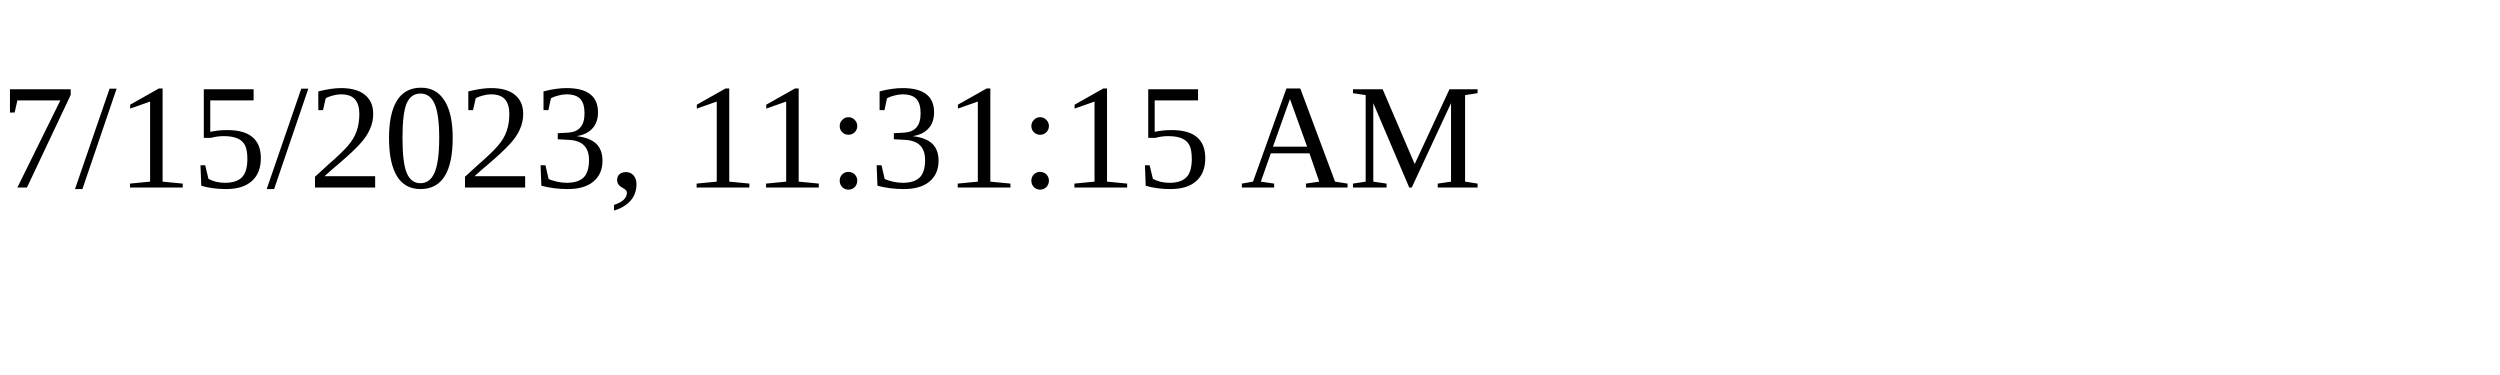
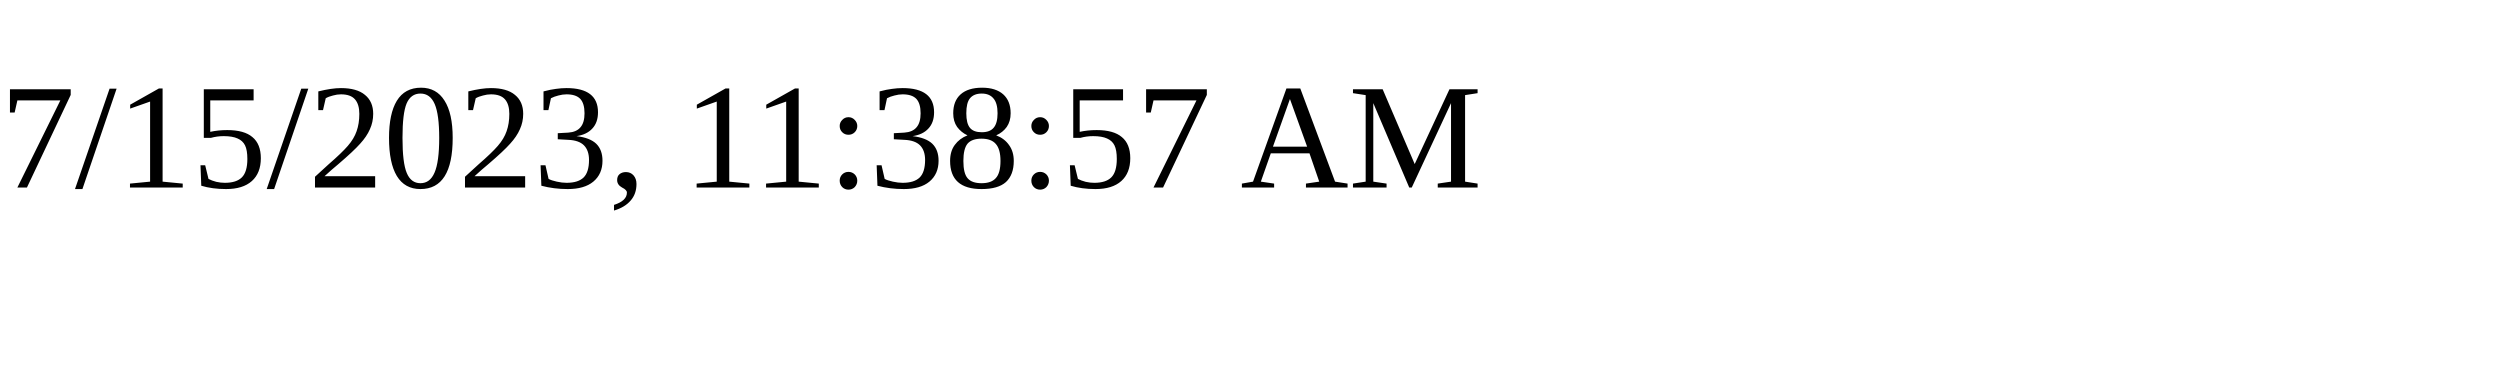
<svg xmlns="http://www.w3.org/2000/svg" height="30" width="200">
-   <text x="0" y="15">7/15/2023, 11:31:15 AM</text>
+   <text x="0" y="15">7/15/2023, 11:38:57 AM</text>
</svg>
